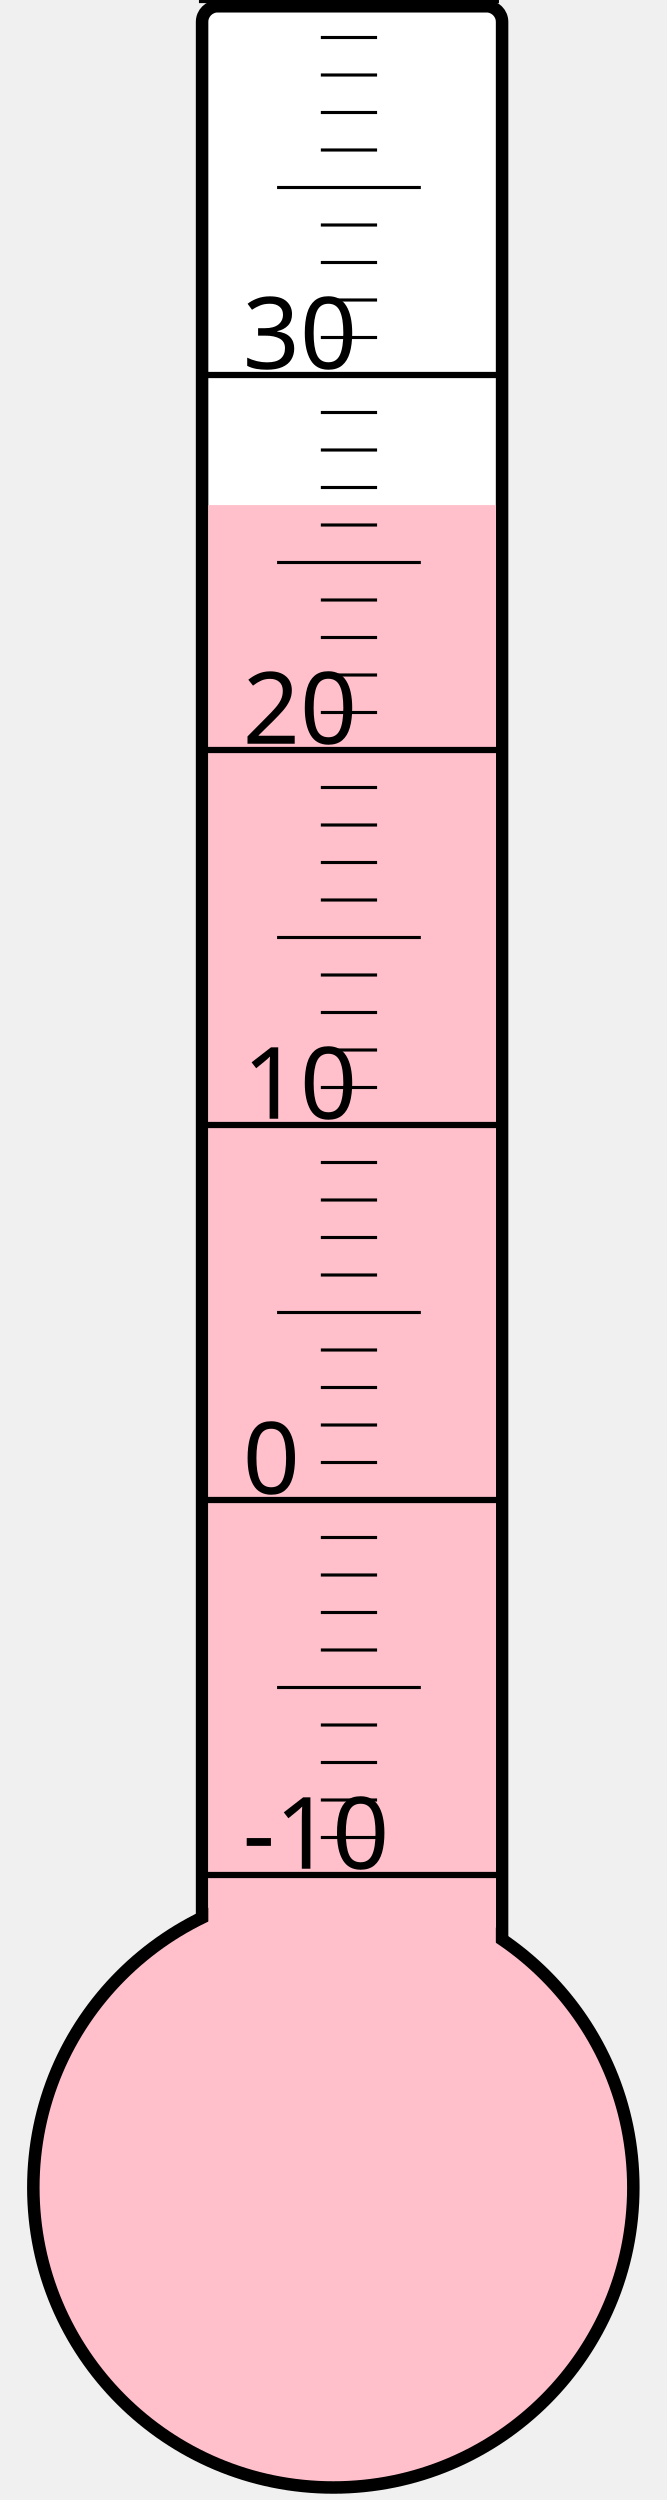
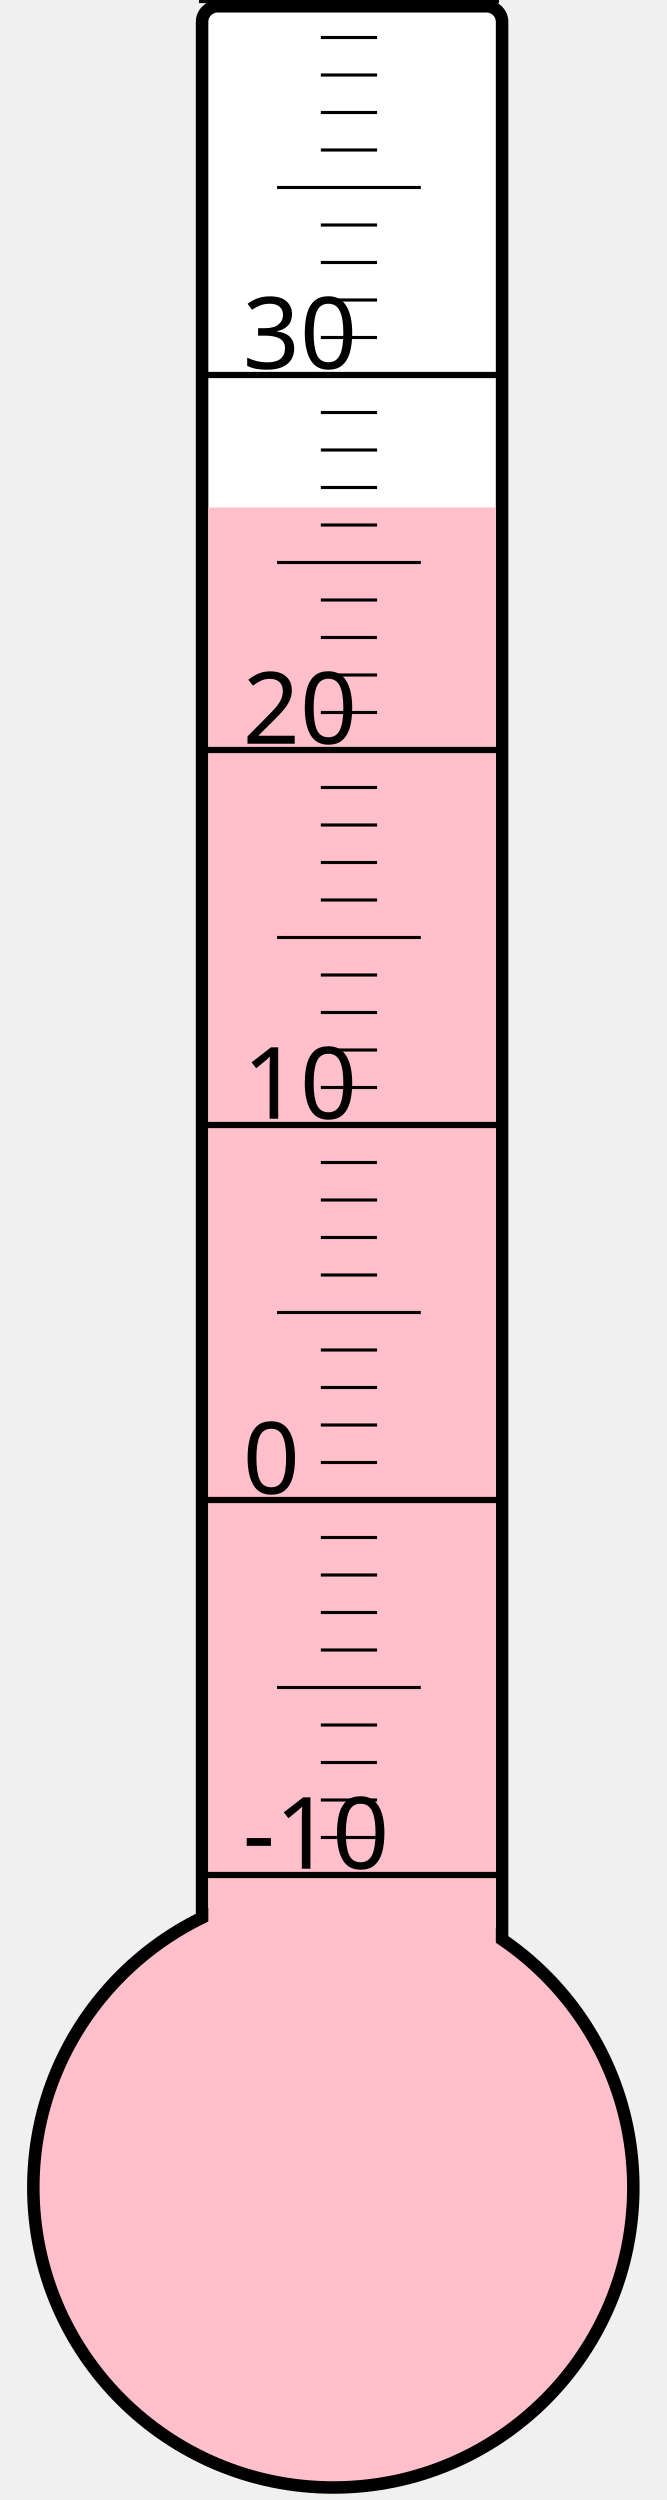
<svg xmlns="http://www.w3.org/2000/svg" width="40px" height="150px" viewBox="0 0 200 800">
  <rect width="200" height="800" x="0" y="0" style="fill: #ffffeb; fill-opacity: 0;" />
  <rect width="96" height="680" x="58" y="2" rx="5" ry="5" style="fill: white; fill-opacity: 1; stroke: black; stroke-width: 4;" />
  <circle cx="100" cy="700" r="96" style="fill: pink; stroke: black; stroke-width: 4;" />
-   <rect width="92" height="538.375" x="60" y="161.625" style="fill: pink; fill-opacity: 1; stroke-width: 0;" />
+   <rect width="92" height="537.625" x="60" y="162.375" style="fill: pink; fill-opacity: 1; stroke-width: 0;" />
  <text x="71" y="598" style="font-family: sans-serif; font-size: 24pt;">-10</text>
  <text x="71" y="478" style="font-family: sans-serif; font-size: 24pt;">0</text>
  <text x="71" y="358" style="font-family: sans-serif; font-size: 24pt;">10</text>
  <text x="71" y="238" style="font-family: sans-serif; font-size: 24pt;">20</text>
  <text x="71" y="118" style="font-family: sans-serif; font-size: 24pt;">30</text>
  <g style="stroke: black;">
    <line x1="57" y1="600" x2="153" y2="600" style="stroke-width: 2;" />
    <line x1="96" y1="588" x2="114" y2="588" style="stroke-width: 1;" />
    <line x1="96" y1="576" x2="114" y2="576" style="stroke-width: 1;" />
    <line x1="96" y1="564" x2="114" y2="564" style="stroke-width: 1;" />
    <line x1="96" y1="552" x2="114" y2="552" style="stroke-width: 1;" />
    <line x1="82" y1="540" x2="128" y2="540" style="stroke-width: 1;" />
    <line x1="96" y1="528" x2="114" y2="528" style="stroke-width: 1;" />
    <line x1="96" y1="516" x2="114" y2="516" style="stroke-width: 1;" />
    <line x1="96" y1="504" x2="114" y2="504" style="stroke-width: 1;" />
    <line x1="96" y1="492" x2="114" y2="492" style="stroke-width: 1;" />
    <line x1="57" y1="480" x2="153" y2="480" style="stroke-width: 2;" />
    <line x1="96" y1="468" x2="114" y2="468" style="stroke-width: 1;" />
    <line x1="96" y1="456" x2="114" y2="456" style="stroke-width: 1;" />
    <line x1="96" y1="444" x2="114" y2="444" style="stroke-width: 1;" />
    <line x1="96" y1="432" x2="114" y2="432" style="stroke-width: 1;" />
    <line x1="82" y1="420" x2="128" y2="420" style="stroke-width: 1;" />
    <line x1="96" y1="408" x2="114" y2="408" style="stroke-width: 1;" />
    <line x1="96" y1="396" x2="114" y2="396" style="stroke-width: 1;" />
    <line x1="96" y1="384" x2="114" y2="384" style="stroke-width: 1;" />
    <line x1="96" y1="372" x2="114" y2="372" style="stroke-width: 1;" />
    <line x1="57" y1="360" x2="153" y2="360" style="stroke-width: 2;" />
    <line x1="96" y1="348" x2="114" y2="348" style="stroke-width: 1;" />
    <line x1="96" y1="336" x2="114" y2="336" style="stroke-width: 1;" />
    <line x1="96" y1="324" x2="114" y2="324" style="stroke-width: 1;" />
    <line x1="96" y1="312" x2="114" y2="312" style="stroke-width: 1;" />
    <line x1="82" y1="300" x2="128" y2="300" style="stroke-width: 1;" />
    <line x1="96" y1="288" x2="114" y2="288" style="stroke-width: 1;" />
    <line x1="96" y1="276" x2="114" y2="276" style="stroke-width: 1;" />
    <line x1="96" y1="264" x2="114" y2="264" style="stroke-width: 1;" />
    <line x1="96" y1="252" x2="114" y2="252" style="stroke-width: 1;" />
    <line x1="57" y1="240" x2="153" y2="240" style="stroke-width: 2;" />
    <line x1="96" y1="228" x2="114" y2="228" style="stroke-width: 1;" />
    <line x1="96" y1="216" x2="114" y2="216" style="stroke-width: 1;" />
    <line x1="96" y1="204" x2="114" y2="204" style="stroke-width: 1;" />
    <line x1="96" y1="192" x2="114" y2="192" style="stroke-width: 1;" />
    <line x1="82" y1="180" x2="128" y2="180" style="stroke-width: 1;" />
    <line x1="96" y1="168" x2="114" y2="168" style="stroke-width: 1;" />
    <line x1="96" y1="156" x2="114" y2="156" style="stroke-width: 1;" />
    <line x1="96" y1="144" x2="114" y2="144" style="stroke-width: 1;" />
    <line x1="96" y1="132" x2="114" y2="132" style="stroke-width: 1;" />
    <line x1="57" y1="120" x2="153" y2="120" style="stroke-width: 2;" />
    <line x1="96" y1="108" x2="114" y2="108" style="stroke-width: 1;" />
    <line x1="96" y1="96" x2="114" y2="96" style="stroke-width: 1;" />
    <line x1="96" y1="84" x2="114" y2="84" style="stroke-width: 1;" />
    <line x1="96" y1="72" x2="114" y2="72" style="stroke-width: 1;" />
    <line x1="82" y1="60" x2="128" y2="60" style="stroke-width: 1;" />
    <line x1="96" y1="48" x2="114" y2="48" style="stroke-width: 1;" />
    <line x1="96" y1="36" x2="114" y2="36" style="stroke-width: 1;" />
    <line x1="96" y1="24" x2="114" y2="24" style="stroke-width: 1;" />
    <line x1="96" y1="12" x2="114" y2="12" style="stroke-width: 1;" />
    <line x1="57" y1="0" x2="153" y2="0" style="stroke-width: 2;" />
  </g>
</svg>
